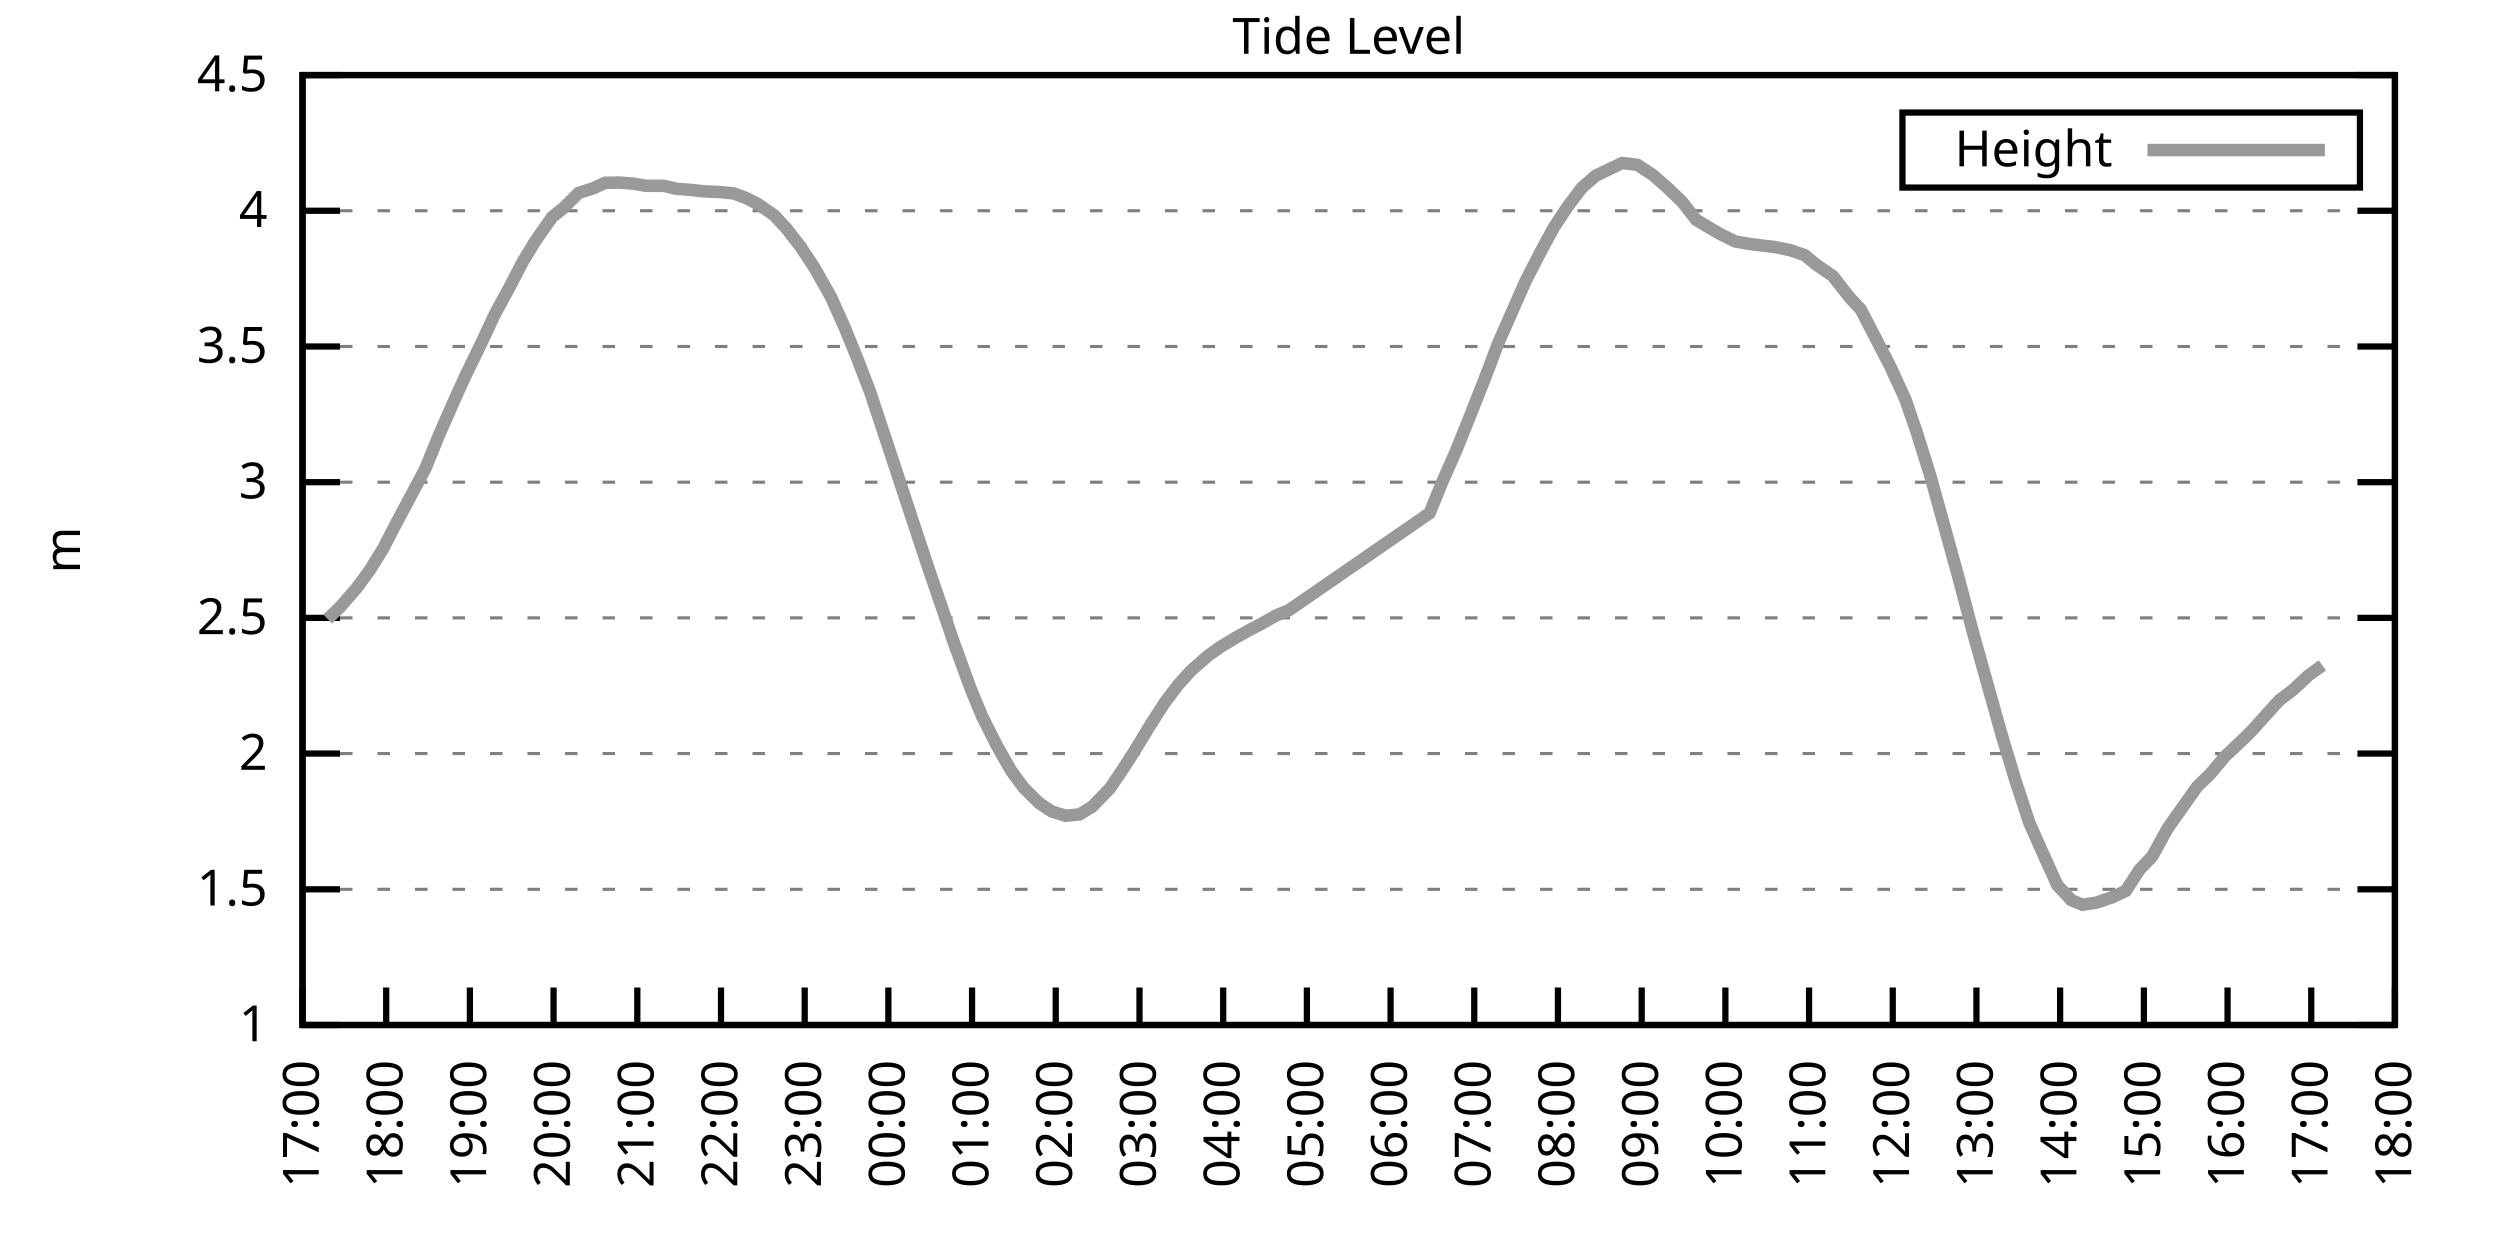
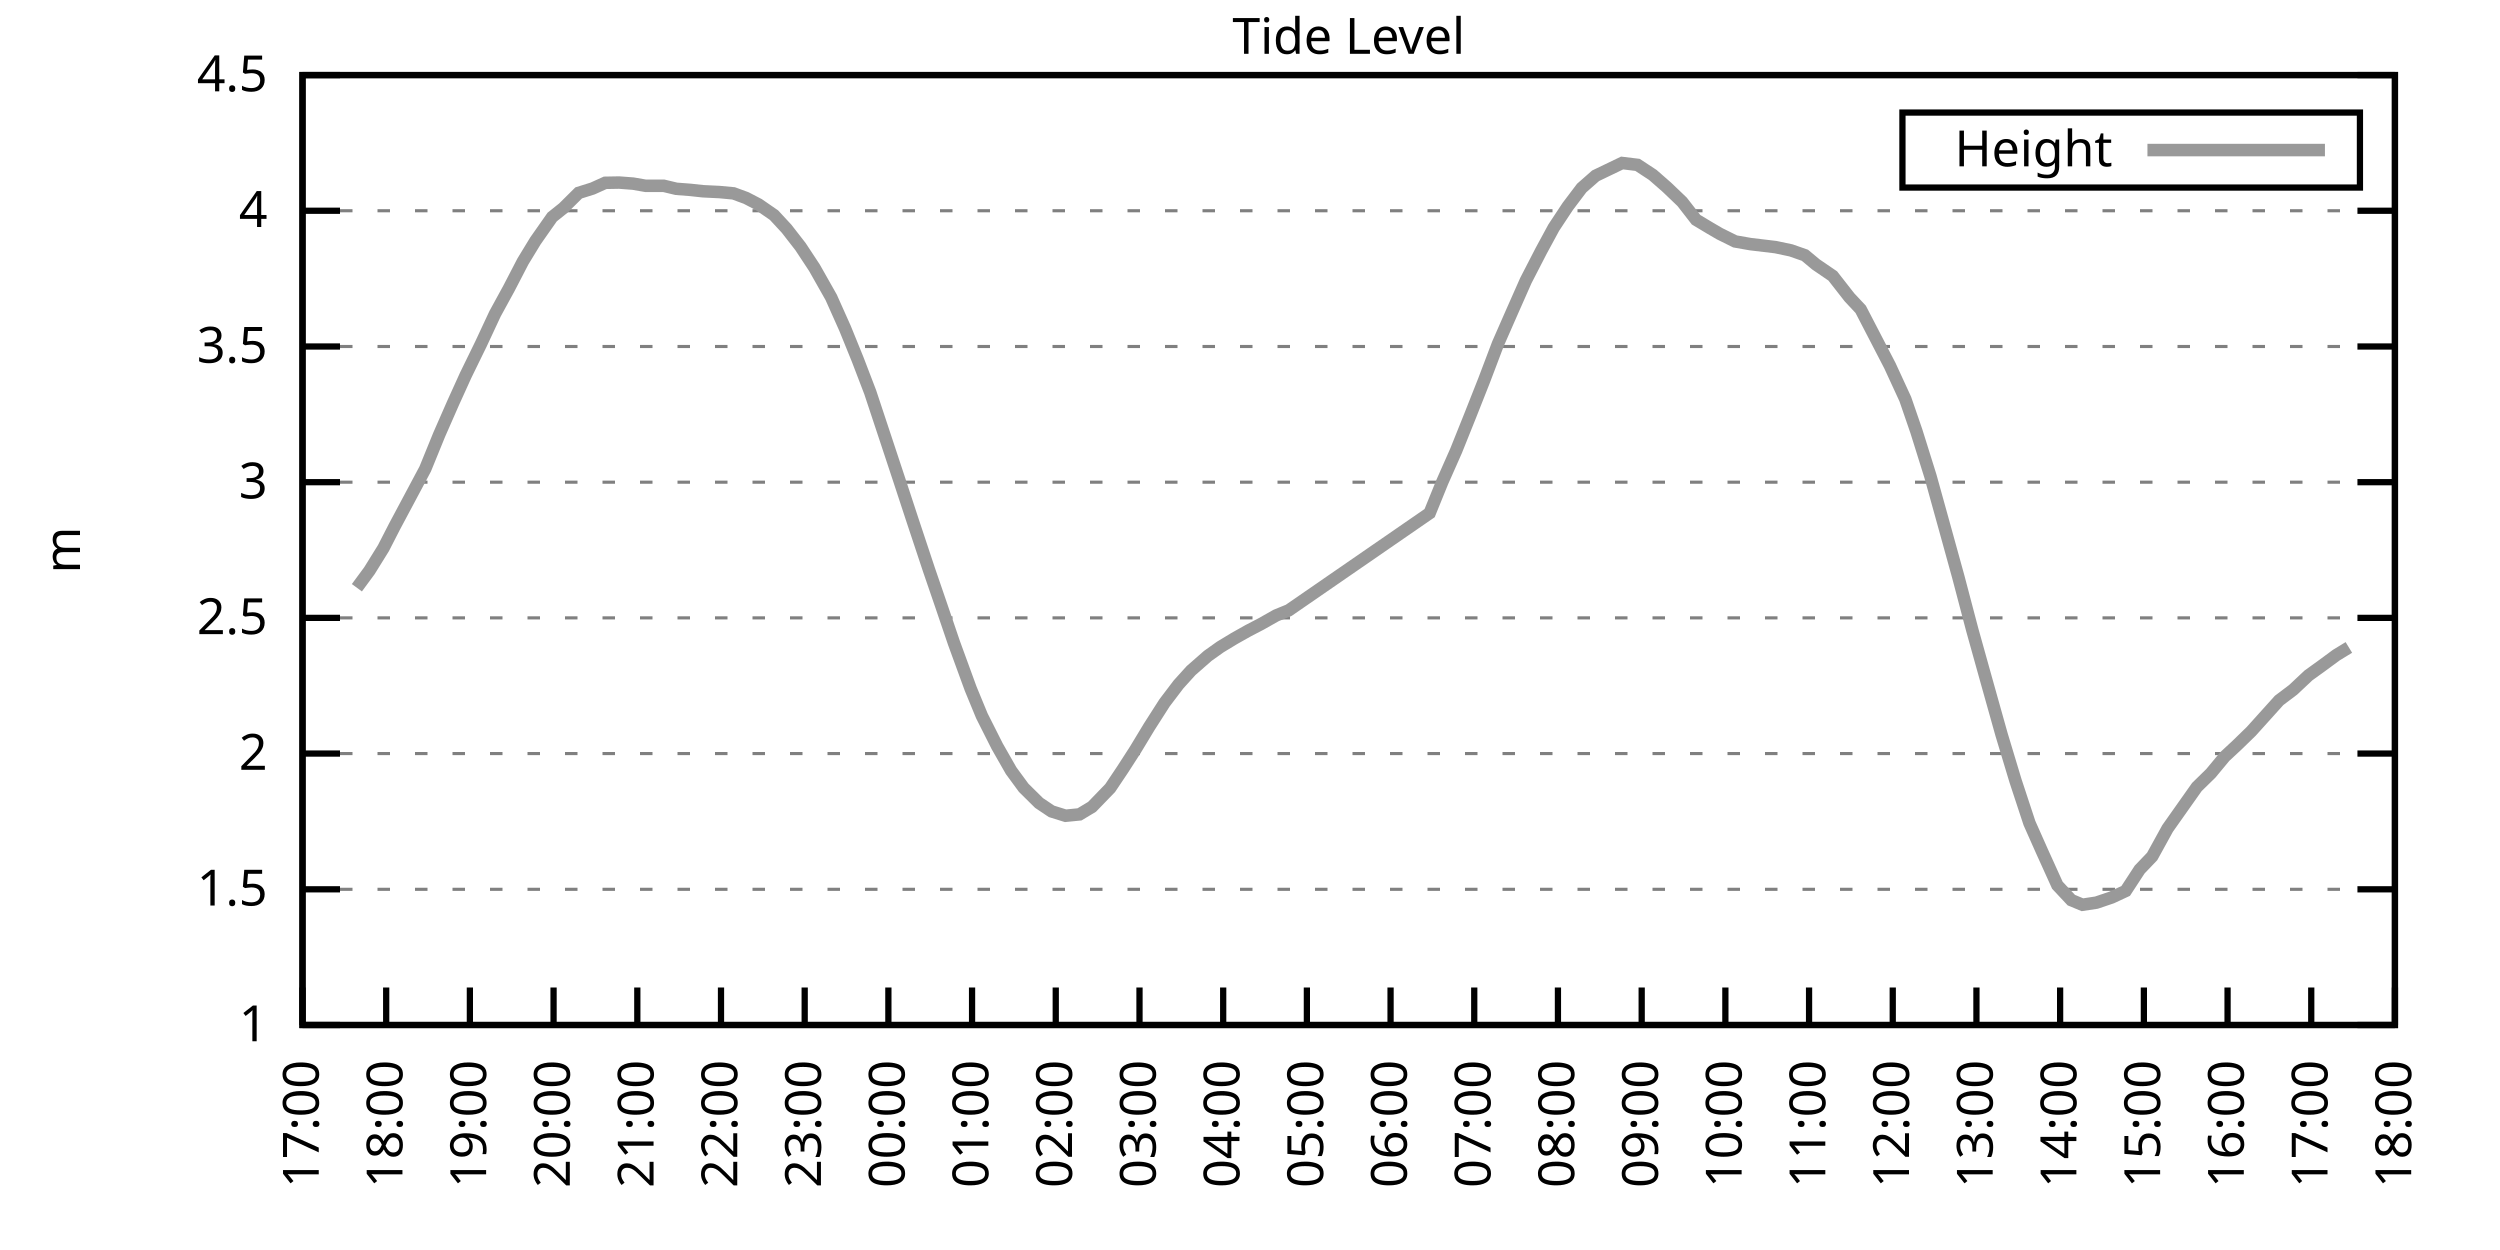
<svg xmlns="http://www.w3.org/2000/svg" xmlns:xlink="http://www.w3.org/1999/xlink" width="400" height="200" viewBox="0 0 400 200">
  <g id="gnuplot_canvas">
    <rect x="0" y="0" width="400" height="200" fill="none" />
    <defs>
      <circle id="gpDot" r="0.5" stroke-width="0.5" stroke="currentColor" />
      <path id="gpPt0" stroke-width="0.333" stroke="currentColor" d="M-1,0 h2 M0,-1 v2" />
      <path id="gpPt1" stroke-width="0.333" stroke="currentColor" d="M-1,-1 L1,1 M1,-1 L-1,1" />
      <path id="gpPt2" stroke-width="0.333" stroke="currentColor" d="M-1,0 L1,0 M0,-1 L0,1 M-1,-1 L1,1 M-1,1 L1,-1" />
      <rect id="gpPt3" stroke-width="0.333" stroke="currentColor" x="-1" y="-1" width="2" height="2" />
      <rect id="gpPt4" stroke-width="0.333" stroke="currentColor" fill="currentColor" x="-1" y="-1" width="2" height="2" />
      <circle id="gpPt5" stroke-width="0.333" stroke="currentColor" cx="0" cy="0" r="1" />
      <use xlink:href="#gpPt5" id="gpPt6" fill="currentColor" stroke="none" />
      <path id="gpPt7" stroke-width="0.333" stroke="currentColor" d="M0,-1.33 L-1.33,0.67 L1.33,0.67 z" />
      <use xlink:href="#gpPt7" id="gpPt8" fill="currentColor" stroke="none" />
      <use xlink:href="#gpPt7" id="gpPt9" stroke="currentColor" transform="rotate(180)" />
      <use xlink:href="#gpPt9" id="gpPt10" fill="currentColor" stroke="none" />
      <use xlink:href="#gpPt3" id="gpPt11" stroke="currentColor" transform="rotate(45)" />
      <use xlink:href="#gpPt11" id="gpPt12" fill="currentColor" stroke="none" />
      <path id="gpPt13" stroke-width="0.333" stroke="currentColor" d="M0,1.330 L1.265,0.411 L0.782,-1.067 L-0.782,-1.076 L-1.265,0.411 z" />
      <use xlink:href="#gpPt13" id="gpPt14" fill="currentColor" stroke="none" />
      <filter id="textbox" filterUnits="objectBoundingBox" x="0" y="0" height="1" width="1">
        <feFlood flood-color="white" flood-opacity="1" result="bgnd" />
        <feComposite in="SourceGraphic" in2="bgnd" operator="atop" />
      </filter>
      <filter id="greybox" filterUnits="objectBoundingBox" x="0" y="0" height="1" width="1">
        <feFlood flood-color="lightgrey" flood-opacity="1" result="grey" />
        <feComposite in="SourceGraphic" in2="grey" operator="atop" />
      </filter>
    </defs>
    <g fill="none" color="white" stroke="currentColor" stroke-width="1.00" stroke-linecap="butt" stroke-linejoin="miter">
</g>
    <g fill="none" color="black" stroke="currentColor" stroke-width="1.00" stroke-linecap="butt" stroke-linejoin="miter">
      <g stroke="none" shape-rendering="crispEdges">
        <polygon fill="rgb(255, 255, 255)" points="48.40,164.00 383.18,164.00 383.18,12.02 48.40,12.02 " />
      </g>
    </g>
    <g fill="none" color="black" stroke="currentColor" stroke-width="1.00" stroke-linecap="butt" stroke-linejoin="miter">
</g>
    <g fill="none" color="black" stroke="black" stroke-width="0.50" stroke-linecap="butt" stroke-linejoin="miter">
</g>
    <g fill="none" color="gray" stroke="currentColor" stroke-width="0.50" stroke-linecap="butt" stroke-linejoin="miter">
      <path stroke="gray" stroke-dasharray="2,4" class="gridline" d="M48.40,164.00 L383.19,164.00  " />
    </g>
    <g fill="none" color="gray" stroke="gray" stroke-width="1.00" stroke-linecap="butt" stroke-linejoin="miter">
</g>
    <g fill="none" color="black" stroke="currentColor" stroke-width="1.00" stroke-linecap="butt" stroke-linejoin="miter">
      <path stroke="black" d="M48.40,164.00 L54.40,164.00 M383.19,164.00 L377.19,164.00  " />
      <g transform="translate(42.80,166.60)" stroke="none" fill="black" font-family="Sans" font-size="8.00" text-anchor="end">
        <text>
          <tspan font-family="Sans"> 1</tspan>
        </text>
      </g>
    </g>
    <g fill="none" color="black" stroke="currentColor" stroke-width="1.00" stroke-linecap="butt" stroke-linejoin="miter">
</g>
    <g fill="none" color="black" stroke="black" stroke-width="0.50" stroke-linecap="butt" stroke-linejoin="miter">
</g>
    <g fill="none" color="gray" stroke="currentColor" stroke-width="0.50" stroke-linecap="butt" stroke-linejoin="miter">
      <path stroke="gray" stroke-dasharray="2,4" class="gridline" d="M48.40,142.29 L383.19,142.29  " />
    </g>
    <g fill="none" color="gray" stroke="gray" stroke-width="1.00" stroke-linecap="butt" stroke-linejoin="miter">
</g>
    <g fill="none" color="black" stroke="currentColor" stroke-width="1.00" stroke-linecap="butt" stroke-linejoin="miter">
      <path stroke="black" d="M48.40,142.29 L54.40,142.29 M383.19,142.29 L377.19,142.29  " />
      <g transform="translate(42.80,144.89)" stroke="none" fill="black" font-family="Sans" font-size="8.00" text-anchor="end">
        <text>
          <tspan font-family="Sans"> 1.5</tspan>
        </text>
      </g>
    </g>
    <g fill="none" color="black" stroke="currentColor" stroke-width="1.00" stroke-linecap="butt" stroke-linejoin="miter">
</g>
    <g fill="none" color="black" stroke="black" stroke-width="0.50" stroke-linecap="butt" stroke-linejoin="miter">
</g>
    <g fill="none" color="gray" stroke="currentColor" stroke-width="0.50" stroke-linecap="butt" stroke-linejoin="miter">
      <path stroke="gray" stroke-dasharray="2,4" class="gridline" d="M48.40,120.57 L383.19,120.57  " />
    </g>
    <g fill="none" color="gray" stroke="gray" stroke-width="1.00" stroke-linecap="butt" stroke-linejoin="miter">
</g>
    <g fill="none" color="black" stroke="currentColor" stroke-width="1.00" stroke-linecap="butt" stroke-linejoin="miter">
      <path stroke="black" d="M48.40,120.57 L54.40,120.57 M383.19,120.57 L377.19,120.57  " />
      <g transform="translate(42.80,123.17)" stroke="none" fill="black" font-family="Sans" font-size="8.00" text-anchor="end">
        <text>
          <tspan font-family="Sans"> 2</tspan>
        </text>
      </g>
    </g>
    <g fill="none" color="black" stroke="currentColor" stroke-width="1.00" stroke-linecap="butt" stroke-linejoin="miter">
</g>
    <g fill="none" color="black" stroke="black" stroke-width="0.50" stroke-linecap="butt" stroke-linejoin="miter">
</g>
    <g fill="none" color="gray" stroke="currentColor" stroke-width="0.50" stroke-linecap="butt" stroke-linejoin="miter">
      <path stroke="gray" stroke-dasharray="2,4" class="gridline" d="M48.40,98.86 L383.19,98.86  " />
    </g>
    <g fill="none" color="gray" stroke="gray" stroke-width="1.00" stroke-linecap="butt" stroke-linejoin="miter">
</g>
    <g fill="none" color="black" stroke="currentColor" stroke-width="1.00" stroke-linecap="butt" stroke-linejoin="miter">
      <path stroke="black" d="M48.40,98.86 L54.40,98.86 M383.19,98.86 L377.19,98.86  " />
      <g transform="translate(42.80,101.46)" stroke="none" fill="black" font-family="Sans" font-size="8.00" text-anchor="end">
        <text>
          <tspan font-family="Sans"> 2.5</tspan>
        </text>
      </g>
    </g>
    <g fill="none" color="black" stroke="currentColor" stroke-width="1.00" stroke-linecap="butt" stroke-linejoin="miter">
</g>
    <g fill="none" color="black" stroke="black" stroke-width="0.50" stroke-linecap="butt" stroke-linejoin="miter">
</g>
    <g fill="none" color="gray" stroke="currentColor" stroke-width="0.50" stroke-linecap="butt" stroke-linejoin="miter">
      <path stroke="gray" stroke-dasharray="2,4" class="gridline" d="M48.40,77.15 L383.19,77.15  " />
    </g>
    <g fill="none" color="gray" stroke="gray" stroke-width="1.00" stroke-linecap="butt" stroke-linejoin="miter">
</g>
    <g fill="none" color="black" stroke="currentColor" stroke-width="1.00" stroke-linecap="butt" stroke-linejoin="miter">
      <path stroke="black" d="M48.40,77.15 L54.40,77.15 M383.19,77.15 L377.19,77.15  " />
      <g transform="translate(42.80,79.75)" stroke="none" fill="black" font-family="Sans" font-size="8.00" text-anchor="end">
        <text>
          <tspan font-family="Sans"> 3</tspan>
        </text>
      </g>
    </g>
    <g fill="none" color="black" stroke="currentColor" stroke-width="1.00" stroke-linecap="butt" stroke-linejoin="miter">
</g>
    <g fill="none" color="black" stroke="black" stroke-width="0.50" stroke-linecap="butt" stroke-linejoin="miter">
</g>
    <g fill="none" color="gray" stroke="currentColor" stroke-width="0.50" stroke-linecap="butt" stroke-linejoin="miter">
      <path stroke="gray" stroke-dasharray="2,4" class="gridline" d="M48.40,55.44 L383.19,55.44  " />
    </g>
    <g fill="none" color="gray" stroke="gray" stroke-width="1.00" stroke-linecap="butt" stroke-linejoin="miter">
</g>
    <g fill="none" color="black" stroke="currentColor" stroke-width="1.00" stroke-linecap="butt" stroke-linejoin="miter">
      <path stroke="black" d="M48.40,55.44 L54.40,55.44 M383.19,55.44 L377.19,55.44  " />
      <g transform="translate(42.80,58.04)" stroke="none" fill="black" font-family="Sans" font-size="8.00" text-anchor="end">
        <text>
          <tspan font-family="Sans"> 3.5</tspan>
        </text>
      </g>
    </g>
    <g fill="none" color="black" stroke="currentColor" stroke-width="1.00" stroke-linecap="butt" stroke-linejoin="miter">
</g>
    <g fill="none" color="black" stroke="black" stroke-width="0.50" stroke-linecap="butt" stroke-linejoin="miter">
</g>
    <g fill="none" color="gray" stroke="currentColor" stroke-width="0.50" stroke-linecap="butt" stroke-linejoin="miter">
      <path stroke="gray" stroke-dasharray="2,4" class="gridline" d="M48.40,33.72 L383.19,33.72  " />
    </g>
    <g fill="none" color="gray" stroke="gray" stroke-width="1.00" stroke-linecap="butt" stroke-linejoin="miter">
</g>
    <g fill="none" color="black" stroke="currentColor" stroke-width="1.00" stroke-linecap="butt" stroke-linejoin="miter">
      <path stroke="black" d="M48.40,33.72 L54.40,33.72 M383.19,33.72 L377.19,33.72  " />
      <g transform="translate(42.80,36.32)" stroke="none" fill="black" font-family="Sans" font-size="8.00" text-anchor="end">
        <text>
          <tspan font-family="Sans"> 4</tspan>
        </text>
      </g>
    </g>
    <g fill="none" color="black" stroke="currentColor" stroke-width="1.00" stroke-linecap="butt" stroke-linejoin="miter">
</g>
    <g fill="none" color="black" stroke="black" stroke-width="0.50" stroke-linecap="butt" stroke-linejoin="miter">
</g>
    <g fill="none" color="gray" stroke="currentColor" stroke-width="0.50" stroke-linecap="butt" stroke-linejoin="miter">
      <path stroke="gray" stroke-dasharray="2,4" class="gridline" d="M48.40,12.01 L383.19,12.01  " />
    </g>
    <g fill="none" color="gray" stroke="gray" stroke-width="1.00" stroke-linecap="butt" stroke-linejoin="miter">
</g>
    <g fill="none" color="black" stroke="currentColor" stroke-width="1.00" stroke-linecap="butt" stroke-linejoin="miter">
      <path stroke="black" d="M48.40,12.01 L54.40,12.01 M383.19,12.01 L377.19,12.01  " />
      <g transform="translate(42.80,14.61)" stroke="none" fill="black" font-family="Sans" font-size="8.00" text-anchor="end">
        <text>
          <tspan font-family="Sans"> 4.5</tspan>
        </text>
      </g>
    </g>
    <g fill="none" color="black" stroke="currentColor" stroke-width="1.00" stroke-linecap="butt" stroke-linejoin="miter">
      <path stroke="black" d="M48.40,164.00 L48.40,158.00  " />
      <g transform="translate(51.00,169.60) rotate(270.00)" stroke="none" fill="black" font-family="Sans" font-size="8.00" text-anchor="end">
        <text>
          <tspan font-family="Sans">17:00</tspan>
        </text>
      </g>
    </g>
    <g fill="none" color="black" stroke="currentColor" stroke-width="1.00" stroke-linecap="butt" stroke-linejoin="miter">
      <path stroke="black" d="M61.79,164.00 L61.79,158.00  " />
      <g transform="translate(64.39,169.60) rotate(270.00)" stroke="none" fill="black" font-family="Sans" font-size="8.00" text-anchor="end">
        <text>
          <tspan font-family="Sans">18:00</tspan>
        </text>
      </g>
    </g>
    <g fill="none" color="black" stroke="currentColor" stroke-width="1.00" stroke-linecap="butt" stroke-linejoin="miter">
      <path stroke="black" d="M75.18,164.00 L75.18,158.00  " />
      <g transform="translate(77.78,169.60) rotate(270.00)" stroke="none" fill="black" font-family="Sans" font-size="8.00" text-anchor="end">
        <text>
          <tspan font-family="Sans">19:00</tspan>
        </text>
      </g>
    </g>
    <g fill="none" color="black" stroke="currentColor" stroke-width="1.00" stroke-linecap="butt" stroke-linejoin="miter">
      <path stroke="black" d="M88.57,164.00 L88.57,158.00  " />
      <g transform="translate(91.17,169.60) rotate(270.00)" stroke="none" fill="black" font-family="Sans" font-size="8.00" text-anchor="end">
        <text>
          <tspan font-family="Sans">20:00</tspan>
        </text>
      </g>
    </g>
    <g fill="none" color="black" stroke="currentColor" stroke-width="1.00" stroke-linecap="butt" stroke-linejoin="miter">
      <path stroke="black" d="M101.97,164.00 L101.97,158.00  " />
      <g transform="translate(104.57,169.60) rotate(270.00)" stroke="none" fill="black" font-family="Sans" font-size="8.00" text-anchor="end">
        <text>
          <tspan font-family="Sans">21:00</tspan>
        </text>
      </g>
    </g>
    <g fill="none" color="black" stroke="currentColor" stroke-width="1.00" stroke-linecap="butt" stroke-linejoin="miter">
      <path stroke="black" d="M115.36,164.00 L115.36,158.00  " />
      <g transform="translate(117.96,169.60) rotate(270.00)" stroke="none" fill="black" font-family="Sans" font-size="8.00" text-anchor="end">
        <text>
          <tspan font-family="Sans">22:00</tspan>
        </text>
      </g>
    </g>
    <g fill="none" color="black" stroke="currentColor" stroke-width="1.00" stroke-linecap="butt" stroke-linejoin="miter">
      <path stroke="black" d="M128.75,164.00 L128.75,158.00  " />
      <g transform="translate(131.35,169.60) rotate(270.00)" stroke="none" fill="black" font-family="Sans" font-size="8.00" text-anchor="end">
        <text>
          <tspan font-family="Sans">23:00</tspan>
        </text>
      </g>
    </g>
    <g fill="none" color="black" stroke="currentColor" stroke-width="1.00" stroke-linecap="butt" stroke-linejoin="miter">
      <path stroke="black" d="M142.14,164.00 L142.14,158.00  " />
      <g transform="translate(144.74,169.60) rotate(270.00)" stroke="none" fill="black" font-family="Sans" font-size="8.00" text-anchor="end">
        <text>
          <tspan font-family="Sans">00:00</tspan>
        </text>
      </g>
    </g>
    <g fill="none" color="black" stroke="currentColor" stroke-width="1.00" stroke-linecap="butt" stroke-linejoin="miter">
      <path stroke="black" d="M155.53,164.00 L155.53,158.00  " />
      <g transform="translate(158.13,169.60) rotate(270.00)" stroke="none" fill="black" font-family="Sans" font-size="8.00" text-anchor="end">
        <text>
          <tspan font-family="Sans">01:00</tspan>
        </text>
      </g>
    </g>
    <g fill="none" color="black" stroke="currentColor" stroke-width="1.00" stroke-linecap="butt" stroke-linejoin="miter">
      <path stroke="black" d="M168.92,164.00 L168.92,158.00  " />
      <g transform="translate(171.52,169.60) rotate(270.00)" stroke="none" fill="black" font-family="Sans" font-size="8.00" text-anchor="end">
        <text>
          <tspan font-family="Sans">02:00</tspan>
        </text>
      </g>
    </g>
    <g fill="none" color="black" stroke="currentColor" stroke-width="1.00" stroke-linecap="butt" stroke-linejoin="miter">
      <path stroke="black" d="M182.32,164.00 L182.32,158.00  " />
      <g transform="translate(184.92,169.60) rotate(270.00)" stroke="none" fill="black" font-family="Sans" font-size="8.00" text-anchor="end">
        <text>
          <tspan font-family="Sans">03:00</tspan>
        </text>
      </g>
    </g>
    <g fill="none" color="black" stroke="currentColor" stroke-width="1.00" stroke-linecap="butt" stroke-linejoin="miter">
      <path stroke="black" d="M195.71,164.00 L195.71,158.00  " />
      <g transform="translate(198.31,169.60) rotate(270.00)" stroke="none" fill="black" font-family="Sans" font-size="8.00" text-anchor="end">
        <text>
          <tspan font-family="Sans">04:00</tspan>
        </text>
      </g>
    </g>
    <g fill="none" color="black" stroke="currentColor" stroke-width="1.00" stroke-linecap="butt" stroke-linejoin="miter">
      <path stroke="black" d="M209.10,164.00 L209.10,158.00  " />
      <g transform="translate(211.70,169.60) rotate(270.00)" stroke="none" fill="black" font-family="Sans" font-size="8.00" text-anchor="end">
        <text>
          <tspan font-family="Sans">05:00</tspan>
        </text>
      </g>
    </g>
    <g fill="none" color="black" stroke="currentColor" stroke-width="1.00" stroke-linecap="butt" stroke-linejoin="miter">
      <path stroke="black" d="M222.49,164.00 L222.49,158.00  " />
      <g transform="translate(225.09,169.60) rotate(270.00)" stroke="none" fill="black" font-family="Sans" font-size="8.00" text-anchor="end">
        <text>
          <tspan font-family="Sans">06:00</tspan>
        </text>
      </g>
    </g>
    <g fill="none" color="black" stroke="currentColor" stroke-width="1.00" stroke-linecap="butt" stroke-linejoin="miter">
      <path stroke="black" d="M235.88,164.00 L235.88,158.00  " />
      <g transform="translate(238.48,169.60) rotate(270.00)" stroke="none" fill="black" font-family="Sans" font-size="8.00" text-anchor="end">
        <text>
          <tspan font-family="Sans">07:00</tspan>
        </text>
      </g>
    </g>
    <g fill="none" color="black" stroke="currentColor" stroke-width="1.00" stroke-linecap="butt" stroke-linejoin="miter">
      <path stroke="black" d="M249.27,164.00 L249.27,158.00  " />
      <g transform="translate(251.87,169.60) rotate(270.00)" stroke="none" fill="black" font-family="Sans" font-size="8.00" text-anchor="end">
        <text>
          <tspan font-family="Sans">08:00</tspan>
        </text>
      </g>
    </g>
    <g fill="none" color="black" stroke="currentColor" stroke-width="1.00" stroke-linecap="butt" stroke-linejoin="miter">
      <path stroke="black" d="M262.67,164.00 L262.67,158.00  " />
      <g transform="translate(265.27,169.60) rotate(270.00)" stroke="none" fill="black" font-family="Sans" font-size="8.00" text-anchor="end">
        <text>
          <tspan font-family="Sans">09:00</tspan>
        </text>
      </g>
    </g>
    <g fill="none" color="black" stroke="currentColor" stroke-width="1.00" stroke-linecap="butt" stroke-linejoin="miter">
      <path stroke="black" d="M276.06,164.00 L276.06,158.00  " />
      <g transform="translate(278.66,169.60) rotate(270.00)" stroke="none" fill="black" font-family="Sans" font-size="8.00" text-anchor="end">
        <text>
          <tspan font-family="Sans">10:00</tspan>
        </text>
      </g>
    </g>
    <g fill="none" color="black" stroke="currentColor" stroke-width="1.00" stroke-linecap="butt" stroke-linejoin="miter">
      <path stroke="black" d="M289.45,164.00 L289.45,158.00  " />
      <g transform="translate(292.05,169.60) rotate(270.00)" stroke="none" fill="black" font-family="Sans" font-size="8.00" text-anchor="end">
        <text>
          <tspan font-family="Sans">11:00</tspan>
        </text>
      </g>
    </g>
    <g fill="none" color="black" stroke="currentColor" stroke-width="1.00" stroke-linecap="butt" stroke-linejoin="miter">
      <path stroke="black" d="M302.84,164.00 L302.84,158.00  " />
      <g transform="translate(305.44,169.60) rotate(270.00)" stroke="none" fill="black" font-family="Sans" font-size="8.00" text-anchor="end">
        <text>
          <tspan font-family="Sans">12:00</tspan>
        </text>
      </g>
    </g>
    <g fill="none" color="black" stroke="currentColor" stroke-width="1.00" stroke-linecap="butt" stroke-linejoin="miter">
      <path stroke="black" d="M316.23,164.00 L316.23,158.00  " />
      <g transform="translate(318.83,169.60) rotate(270.00)" stroke="none" fill="black" font-family="Sans" font-size="8.00" text-anchor="end">
        <text>
          <tspan font-family="Sans">13:00</tspan>
        </text>
      </g>
    </g>
    <g fill="none" color="black" stroke="currentColor" stroke-width="1.00" stroke-linecap="butt" stroke-linejoin="miter">
      <path stroke="black" d="M329.62,164.00 L329.62,158.00  " />
      <g transform="translate(332.22,169.60) rotate(270.00)" stroke="none" fill="black" font-family="Sans" font-size="8.00" text-anchor="end">
        <text>
          <tspan font-family="Sans">14:00</tspan>
        </text>
      </g>
    </g>
    <g fill="none" color="black" stroke="currentColor" stroke-width="1.00" stroke-linecap="butt" stroke-linejoin="miter">
      <path stroke="black" d="M343.02,164.00 L343.02,158.00  " />
      <g transform="translate(345.62,169.60) rotate(270.00)" stroke="none" fill="black" font-family="Sans" font-size="8.00" text-anchor="end">
        <text>
          <tspan font-family="Sans">15:00</tspan>
        </text>
      </g>
    </g>
    <g fill="none" color="black" stroke="currentColor" stroke-width="1.00" stroke-linecap="butt" stroke-linejoin="miter">
      <path stroke="black" d="M356.41,164.00 L356.41,158.00  " />
      <g transform="translate(359.01,169.60) rotate(270.00)" stroke="none" fill="black" font-family="Sans" font-size="8.00" text-anchor="end">
        <text>
          <tspan font-family="Sans">16:00</tspan>
        </text>
      </g>
    </g>
    <g fill="none" color="black" stroke="currentColor" stroke-width="1.00" stroke-linecap="butt" stroke-linejoin="miter">
      <path stroke="black" d="M369.80,164.00 L369.80,158.00  " />
      <g transform="translate(372.40,169.60) rotate(270.00)" stroke="none" fill="black" font-family="Sans" font-size="8.00" text-anchor="end">
        <text>
          <tspan font-family="Sans">17:00</tspan>
        </text>
      </g>
    </g>
    <g fill="none" color="black" stroke="currentColor" stroke-width="1.00" stroke-linecap="butt" stroke-linejoin="miter">
      <path stroke="black" d="M383.19,164.00 L383.19,158.00  " />
      <g transform="translate(385.79,169.60) rotate(270.00)" stroke="none" fill="black" font-family="Sans" font-size="8.00" text-anchor="end">
        <text>
          <tspan font-family="Sans">18:00</tspan>
        </text>
      </g>
    </g>
    <g fill="none" color="black" stroke="currentColor" stroke-width="1.00" stroke-linecap="butt" stroke-linejoin="miter">
</g>
    <g fill="none" color="black" stroke="currentColor" stroke-width="1.00" stroke-linecap="butt" stroke-linejoin="miter">
      <path stroke="black" d="M48.40,12.01 L48.40,164.00 L383.19,164.00 L383.19,12.01 L48.40,12.01 Z  " />
    </g>
    <g fill="none" color="black" stroke="currentColor" stroke-width="1.00" stroke-linecap="butt" stroke-linejoin="miter">
</g>
    <g fill="none" color="black" stroke="currentColor" stroke-width="1.00" stroke-linecap="butt" stroke-linejoin="miter">
      <path stroke="black" d="M304.39,30.01 L304.39,18.01 L377.59,18.01 L377.59,30.01 L304.39,30.01 Z  " />
    </g>
    <g id="Tide_level_plot_1">
      <g fill="none" color="white" stroke="black" stroke-width="2.00" stroke-linecap="butt" stroke-linejoin="miter">
</g>
      <g fill="none" color="black" stroke="currentColor" stroke-width="2.00" stroke-linecap="butt" stroke-linejoin="miter">
        <g transform="translate(337.99,26.61)" stroke="none" fill="black" font-family="Sans" font-size="8.00" text-anchor="end">
          <text>
            <tspan font-family="Sans">Height</tspan>
          </text>
        </g>
      </g>
      <g fill="none" color="black" stroke="currentColor" stroke-width="2.00" stroke-linecap="butt" stroke-linejoin="miter">
-         <path stroke="rgb(153, 153, 153)" d="M343.59,24.01 L371.99,24.01 M52.42,99.04 L54.43,97.12 L57.10,94.04 L59.11,91.31 L61.35,87.70 L63.13,84.23   L65.59,79.62 L68.04,75.02 L70.27,69.55 L72.50,64.47 L74.51,60.04 L76.97,55.00 L79.20,50.22 L81.43,46.14   L83.66,41.84 L85.67,38.54 L88.35,34.72 L90.14,33.29 L92.59,30.86 L94.82,30.16 L96.83,29.25 L99.06,29.21   L101.30,29.38 L103.31,29.73 L106.21,29.73 L108.22,30.21 L110.45,30.38 L112.46,30.60 L115.13,30.73 L117.37,30.94   L119.38,31.68 L121.38,32.72 L123.84,34.42 L125.85,36.59 L128.08,39.46 L130.31,42.84 L132.99,47.58 L135.22,52.57   L137.23,57.52 L139.24,62.77 L141.69,70.16 L143.93,76.93 L145.94,83.05 L148.61,91.09 L150.62,96.95 L152.63,102.86   L155.31,110.20 L157.10,114.54 L159.55,119.40 L161.78,123.31 L163.79,126.05 L166.25,128.48 L168.25,129.82 L170.49,130.52   L172.72,130.30 L174.73,129.09 L177.63,126.09 L179.64,123.09 L181.65,119.97 L183.88,116.28 L186.33,112.45 L188.57,109.50   L190.57,107.29 L193.25,104.94 L195.26,103.51 L197.49,102.16 L199.73,100.90 L201.73,99.86 L204.19,98.47 L206.20,97.65   L228.74,82.10 L230.75,77.15 L232.98,72.11 L235.21,66.55 L237.44,60.91 L239.68,55.00 L241.91,49.92 L244.14,44.88   L246.60,40.11 L248.60,36.42 L250.84,33.03 L253.07,30.08 L255.30,28.12 L259.54,26.08 L262.00,26.38 L264.45,27.99   L266.68,29.94 L269.14,32.29 L271.37,35.16 L273.60,36.50 L275.16,37.41 L277.62,38.63 L280.07,39.06 L284.09,39.54   L286.55,40.06 L288.78,40.84 L290.56,42.32 L293.24,44.15 L295.92,47.58 L297.71,49.49 L299.94,53.79 L302.39,58.52   L304.85,63.86 L306.63,69.03 L308.87,76.19 L311.10,84.23 L313.33,92.30 L315.56,100.77 L317.79,108.76 L320.25,117.53   L322.48,124.92 L324.71,131.69 L326.72,136.21 L329.18,141.64 L331.41,144.02 L333.19,144.76 L335.43,144.42 L337.88,143.59   L340.11,142.55 L342.35,139.12 L344.35,137.03 L346.81,132.56 L349.26,129.09 L351.50,125.92 L353.73,123.74 L355.96,121.05   L357.97,119.18 L360.20,117.01 L362.66,114.28 L364.66,112.06 L366.90,110.37 L369.35,108.07 L371.58,106.46  " />
+         <path stroke="rgb(153, 153, 153)" d="M343.59,24.01 L371.99,24.01 M57.10,94.04 L59.11,91.31 L61.35,87.70 L63.13,84.23 L65.59,79.62 L68.04,75.02   L70.27,69.55 L72.50,64.47 L74.51,60.04 L76.97,55.00 L79.20,50.22 L81.43,46.14 L83.66,41.84 L85.67,38.54   L88.35,34.72 L90.14,33.29 L92.59,30.86 L94.82,30.16 L96.83,29.25 L99.06,29.21 L101.30,29.38 L103.31,29.73   L106.21,29.73 L108.22,30.21 L110.45,30.38 L112.46,30.60 L115.13,30.73 L117.37,30.94 L119.38,31.68 L121.38,32.72   L123.84,34.42 L125.85,36.59 L128.08,39.46 L130.31,42.84 L132.99,47.58 L135.22,52.57 L137.23,57.52 L139.24,62.77   L141.69,70.16 L143.93,76.93 L145.94,83.05 L148.61,91.09 L150.62,96.95 L152.63,102.86 L155.31,110.20 L157.10,114.54   L159.55,119.40 L161.78,123.31 L163.79,126.05 L166.25,128.48 L168.25,129.82 L170.49,130.52 L172.72,130.30 L174.73,129.09   L177.63,126.09 L179.64,123.09 L181.65,119.97 L183.88,116.28 L186.33,112.45 L188.57,109.50 L190.57,107.29 L193.25,104.94   L195.26,103.51 L197.49,102.16 L199.73,100.90 L201.73,99.86 L204.19,98.47 L206.20,97.65 L228.74,82.10 L230.75,77.15   L232.98,72.11 L235.21,66.55 L237.44,60.91 L239.68,55.00 L241.91,49.92 L244.14,44.88 L246.60,40.11 L248.60,36.42   L250.84,33.03 L253.07,30.08 L255.30,28.12 L259.54,26.08 L262.00,26.38 L264.45,27.99 L266.68,29.94 L269.14,32.29   L271.37,35.16 L273.60,36.50 L275.16,37.41 L277.62,38.63 L280.07,39.06 L284.09,39.54 L286.55,40.06 L288.78,40.84   L290.56,42.32 L293.24,44.15 L295.92,47.58 L297.71,49.49 L299.94,53.79 L302.39,58.52 L304.85,63.86 L306.63,69.03   L308.87,76.19 L311.10,84.23 L313.33,92.30 L315.56,100.77 L317.79,108.76 L320.25,117.53 L322.48,124.92 L324.71,131.69   L326.72,136.21 L329.18,141.64 L331.41,144.02 L333.19,144.76 L335.43,144.42 L337.88,143.59 L340.11,142.55 L342.35,139.12   L344.35,137.03 L346.81,132.56 L349.26,129.09 L351.50,125.92 L353.73,123.74 L355.96,121.05 L357.97,119.18 L360.20,117.01   L362.66,114.28 L364.66,112.06 L366.90,110.37 L369.35,108.07 L371.58,106.46 L373.82,104.81 L375.82,103.59  " />
      </g>
    </g>
    <g fill="none" color="black" stroke="currentColor" stroke-width="2.00" stroke-linecap="butt" stroke-linejoin="miter">
</g>
    <g fill="none" color="black" stroke="black" stroke-width="1.00" stroke-linecap="butt" stroke-linejoin="miter">
</g>
    <g fill="none" color="black" stroke="currentColor" stroke-width="1.00" stroke-linecap="butt" stroke-linejoin="miter">
      <path stroke="black" d="M48.40,12.01 L48.40,164.00 L383.19,164.00 L383.19,12.01 L48.40,12.01 Z  " />
      <g transform="translate(12.80,88.01) rotate(270.00)" stroke="none" fill="black" font-family="Sans" font-size="8.00" text-anchor="middle">
        <text>
          <tspan font-family="Sans">m</tspan>
        </text>
      </g>
    </g>
    <g fill="none" color="black" stroke="currentColor" stroke-width="1.00" stroke-linecap="butt" stroke-linejoin="miter">
</g>
    <g fill="none" color="black" stroke="currentColor" stroke-width="1.00" stroke-linecap="butt" stroke-linejoin="miter">
      <g transform="translate(215.79,8.61)" stroke="none" fill="black" font-family="Sans" font-size="8.00" text-anchor="middle">
        <text>
          <tspan font-family="Sans">Tide Level</tspan>
        </text>
      </g>
    </g>
    <g fill="none" color="black" stroke="currentColor" stroke-width="1.00" stroke-linecap="butt" stroke-linejoin="miter">
</g>
  </g>
</svg>
